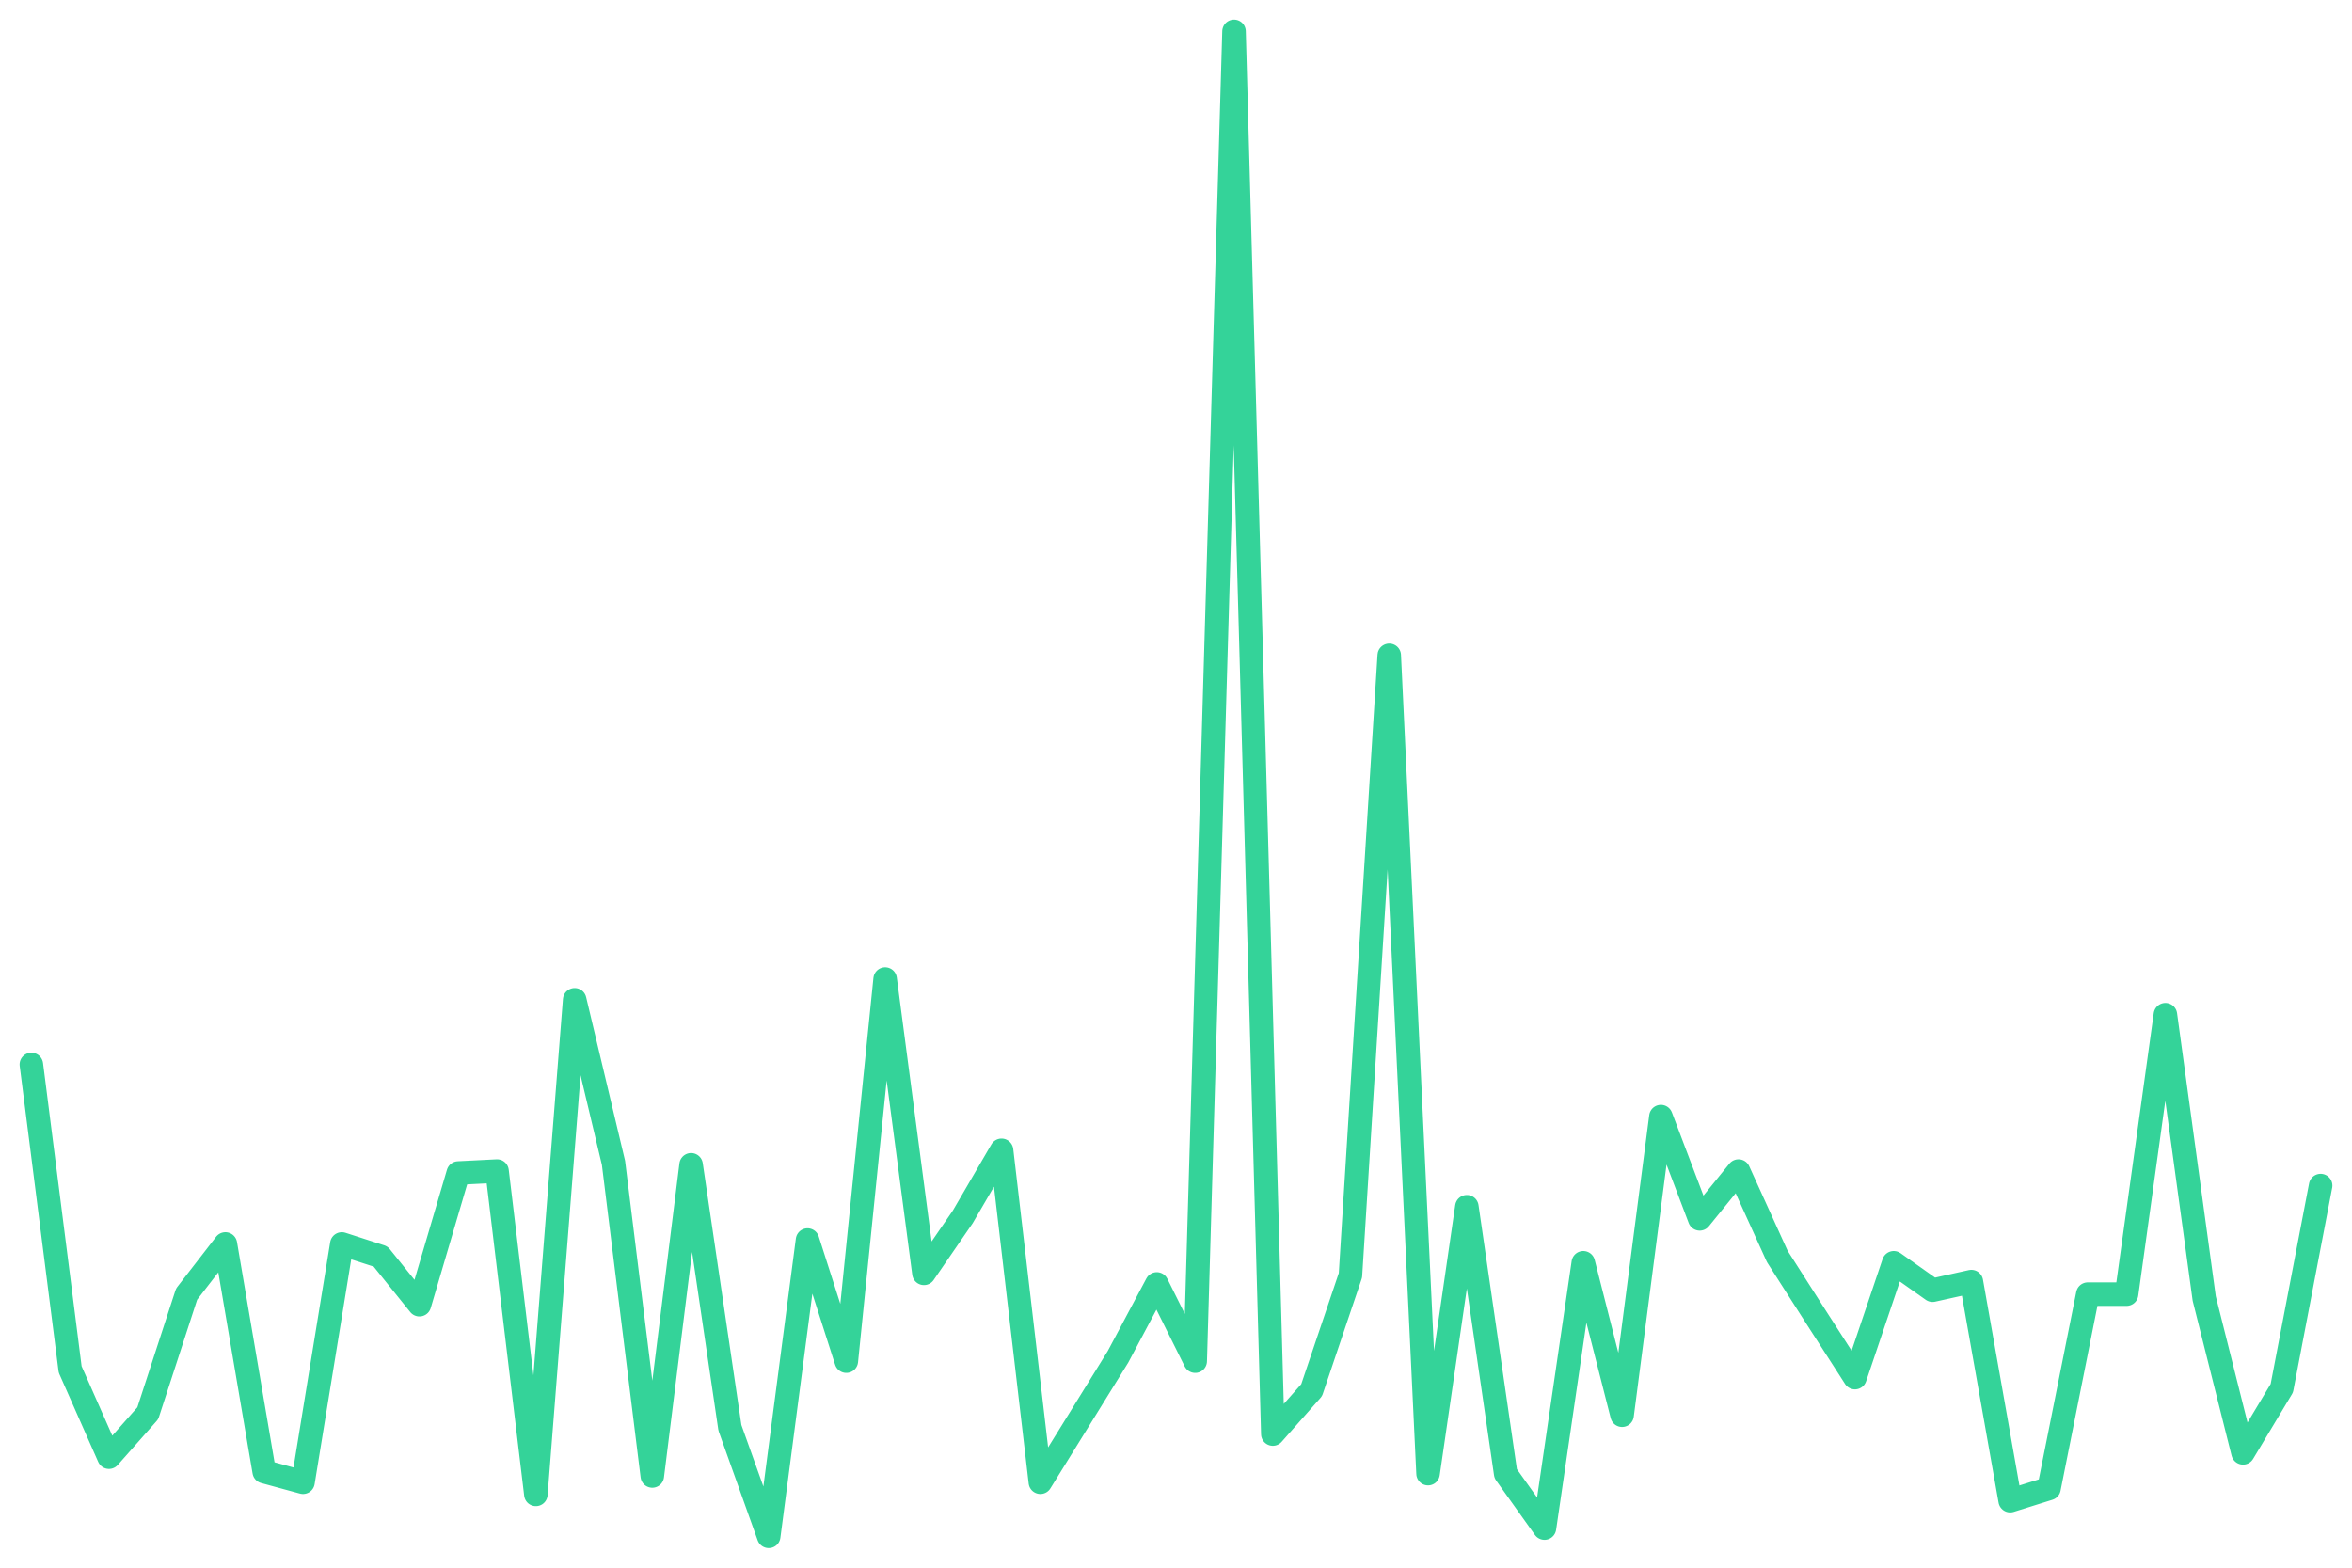
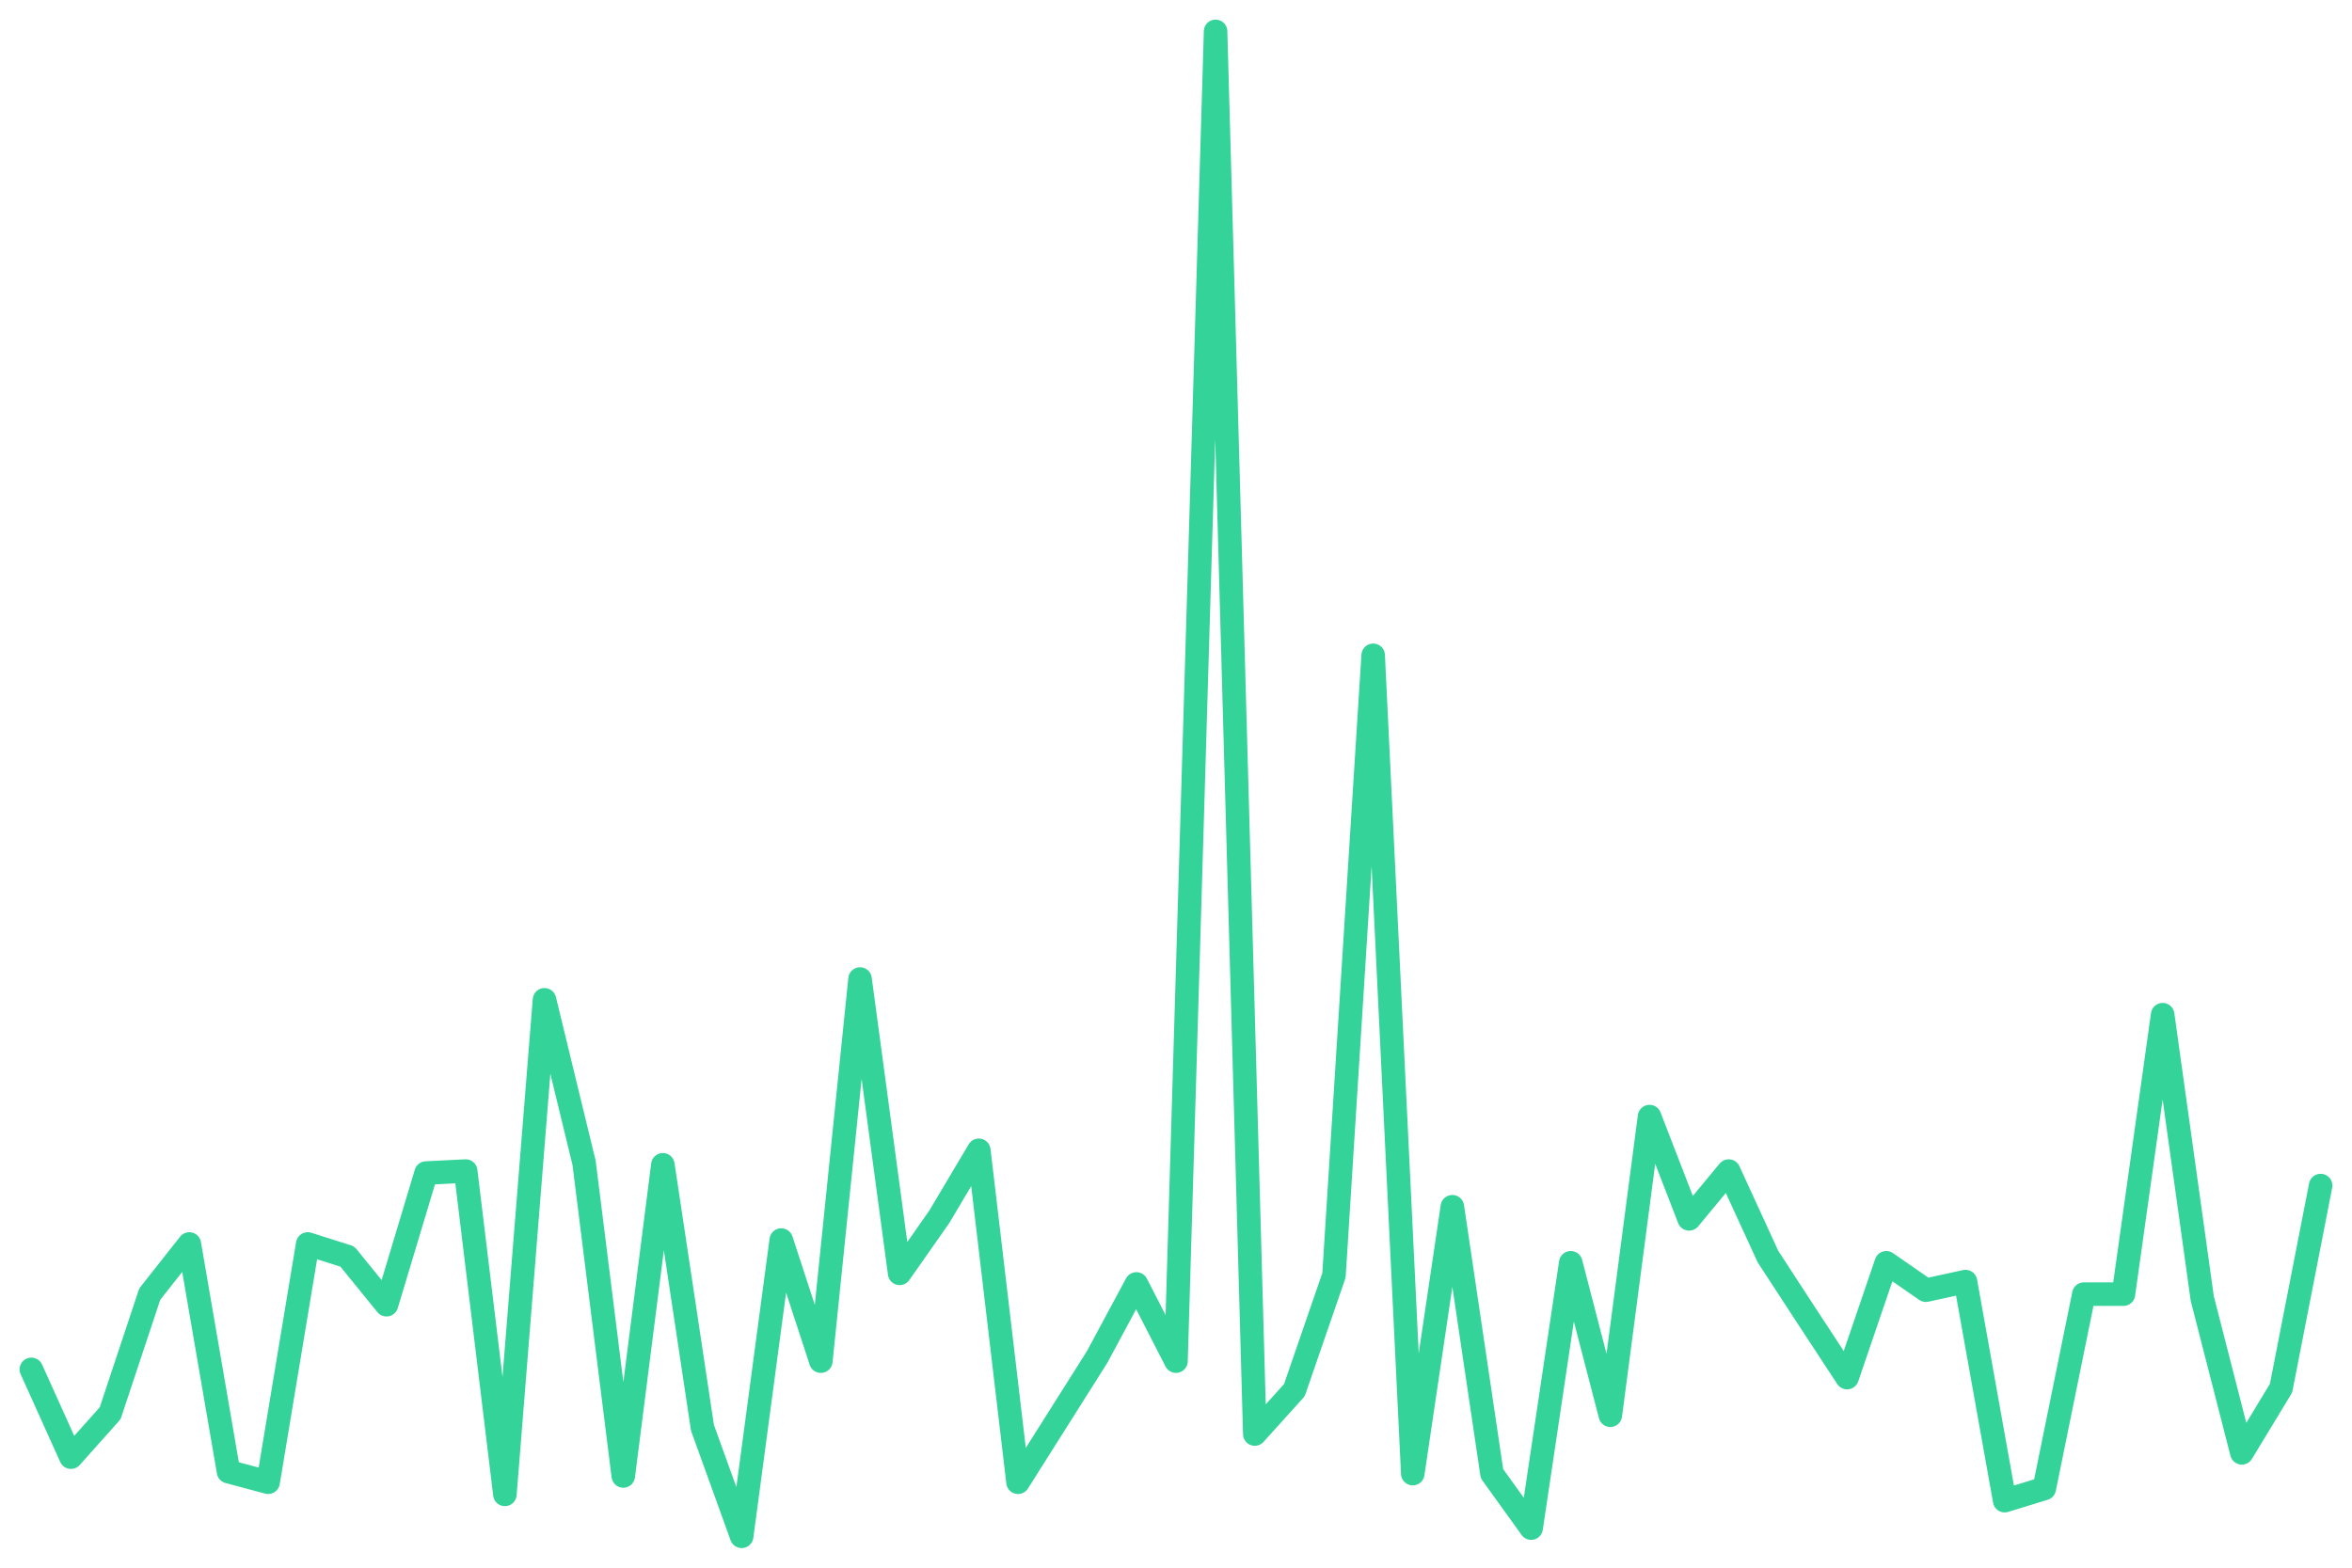
<svg xmlns="http://www.w3.org/2000/svg" viewBox="0 0 600 400" width="600" height="400">
-   <polyline fill="none" stroke="#34d399" stroke-width="6" stroke-linejoin="round" stroke-linecap="round" points="8.0,271.6 17.9,349.4 27.8,371.8 37.7,360.6 47.6,330.2 57.5,317.4 67.4,375.5 77.3,378.2 87.2,317.4 97.1,320.6 107.0,332.9 116.9,299.3 126.8,298.8 136.7,381.3 146.6,255.1 156.5,296.7 166.4,376.6 176.3,297.2 186.2,364.3 196.1,392.0 206.0,316.4 215.9,347.3 225.8,249.8 235.7,324.9 245.6,310.5 255.5,293.5 265.4,378.2 275.3,362.2 285.2,346.2 295.1,327.6 304.9,347.3 314.8,8.0 324.7,365.9 334.6,354.7 344.5,325.4 354.4,167.2 364.3,376.0 374.2,307.9 384.1,376.0 394.0,389.9 403.9,322.2 413.8,361.1 423.7,284.9 433.6,311.0 443.5,298.8 453.4,320.6 463.3,336.1 473.2,351.5 483.1,322.2 493.0,329.2 502.9,327.0 512.8,382.9 522.7,379.8 532.6,330.2 542.5,330.2 552.4,258.9 562.3,331.3 572.2,370.7 582.1,354.2 592.0,302.5" />
+   <polyline fill="none" stroke="#34d399" stroke-width="6" stroke-linejoin="round" stroke-linecap="round" points="8.0,349.4 18.1,371.8 28.1,360.6 38.2,330.2 48.3,317.4 58.3,375.5 68.4,378.2 78.5,317.4 88.6,320.6 98.6,332.9 108.7,299.3 118.8,298.8 128.8,381.3 138.9,255.1 149.0,296.7 159.0,376.6 169.1,297.2 179.2,364.3 189.2,392.0 199.3,316.4 209.4,347.3 219.4,249.8 229.5,324.9 239.6,310.5 249.7,293.5 259.7,378.2 269.8,362.2 279.9,346.2 289.9,327.6 300.0,347.3 310.1,8.0 320.1,365.9 330.2,354.7 340.3,325.4 350.3,167.2 360.4,376.0 370.5,307.9 380.6,376.0 390.6,389.9 400.7,322.2 410.8,361.1 420.8,284.9 430.9,311.0 441.0,298.8 451.0,320.6 461.1,336.1 471.2,351.5 481.2,322.2 491.3,329.2 501.4,327.0 511.4,382.9 521.5,379.8 531.6,330.2 541.7,330.2 551.7,258.9 561.8,331.3 571.9,370.7 581.9,354.2 592.0,302.5" />
</svg>
